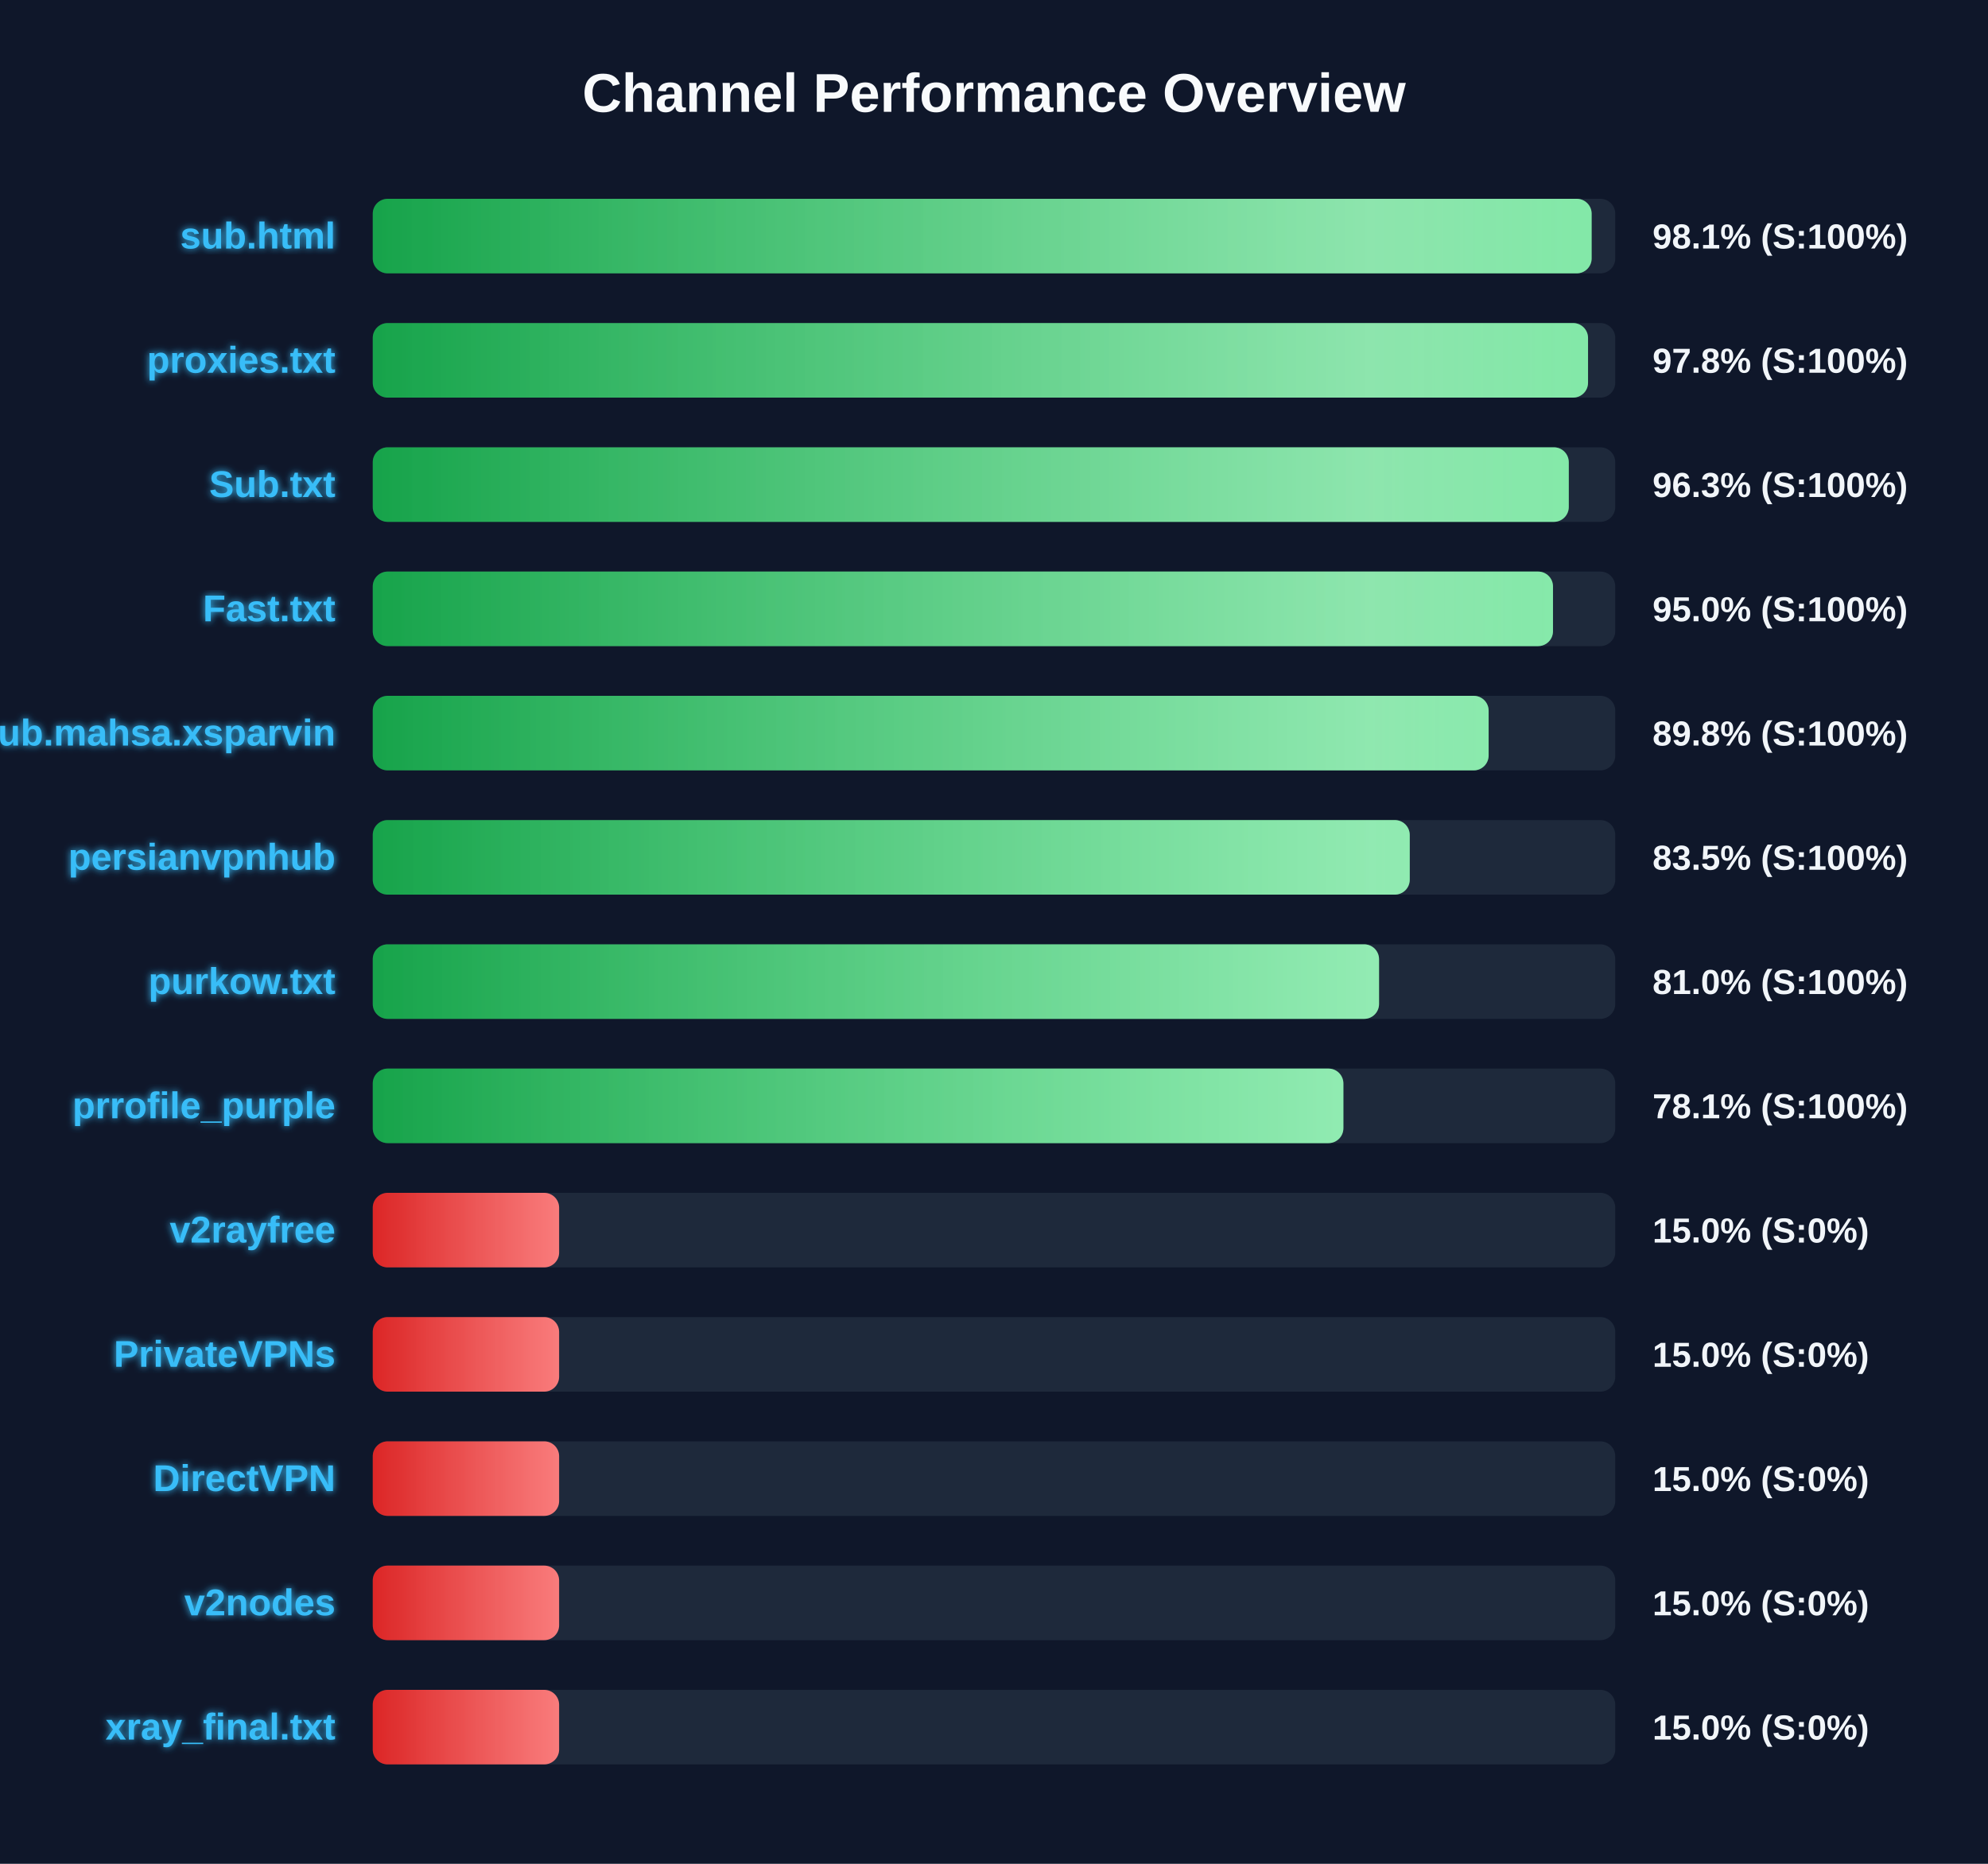
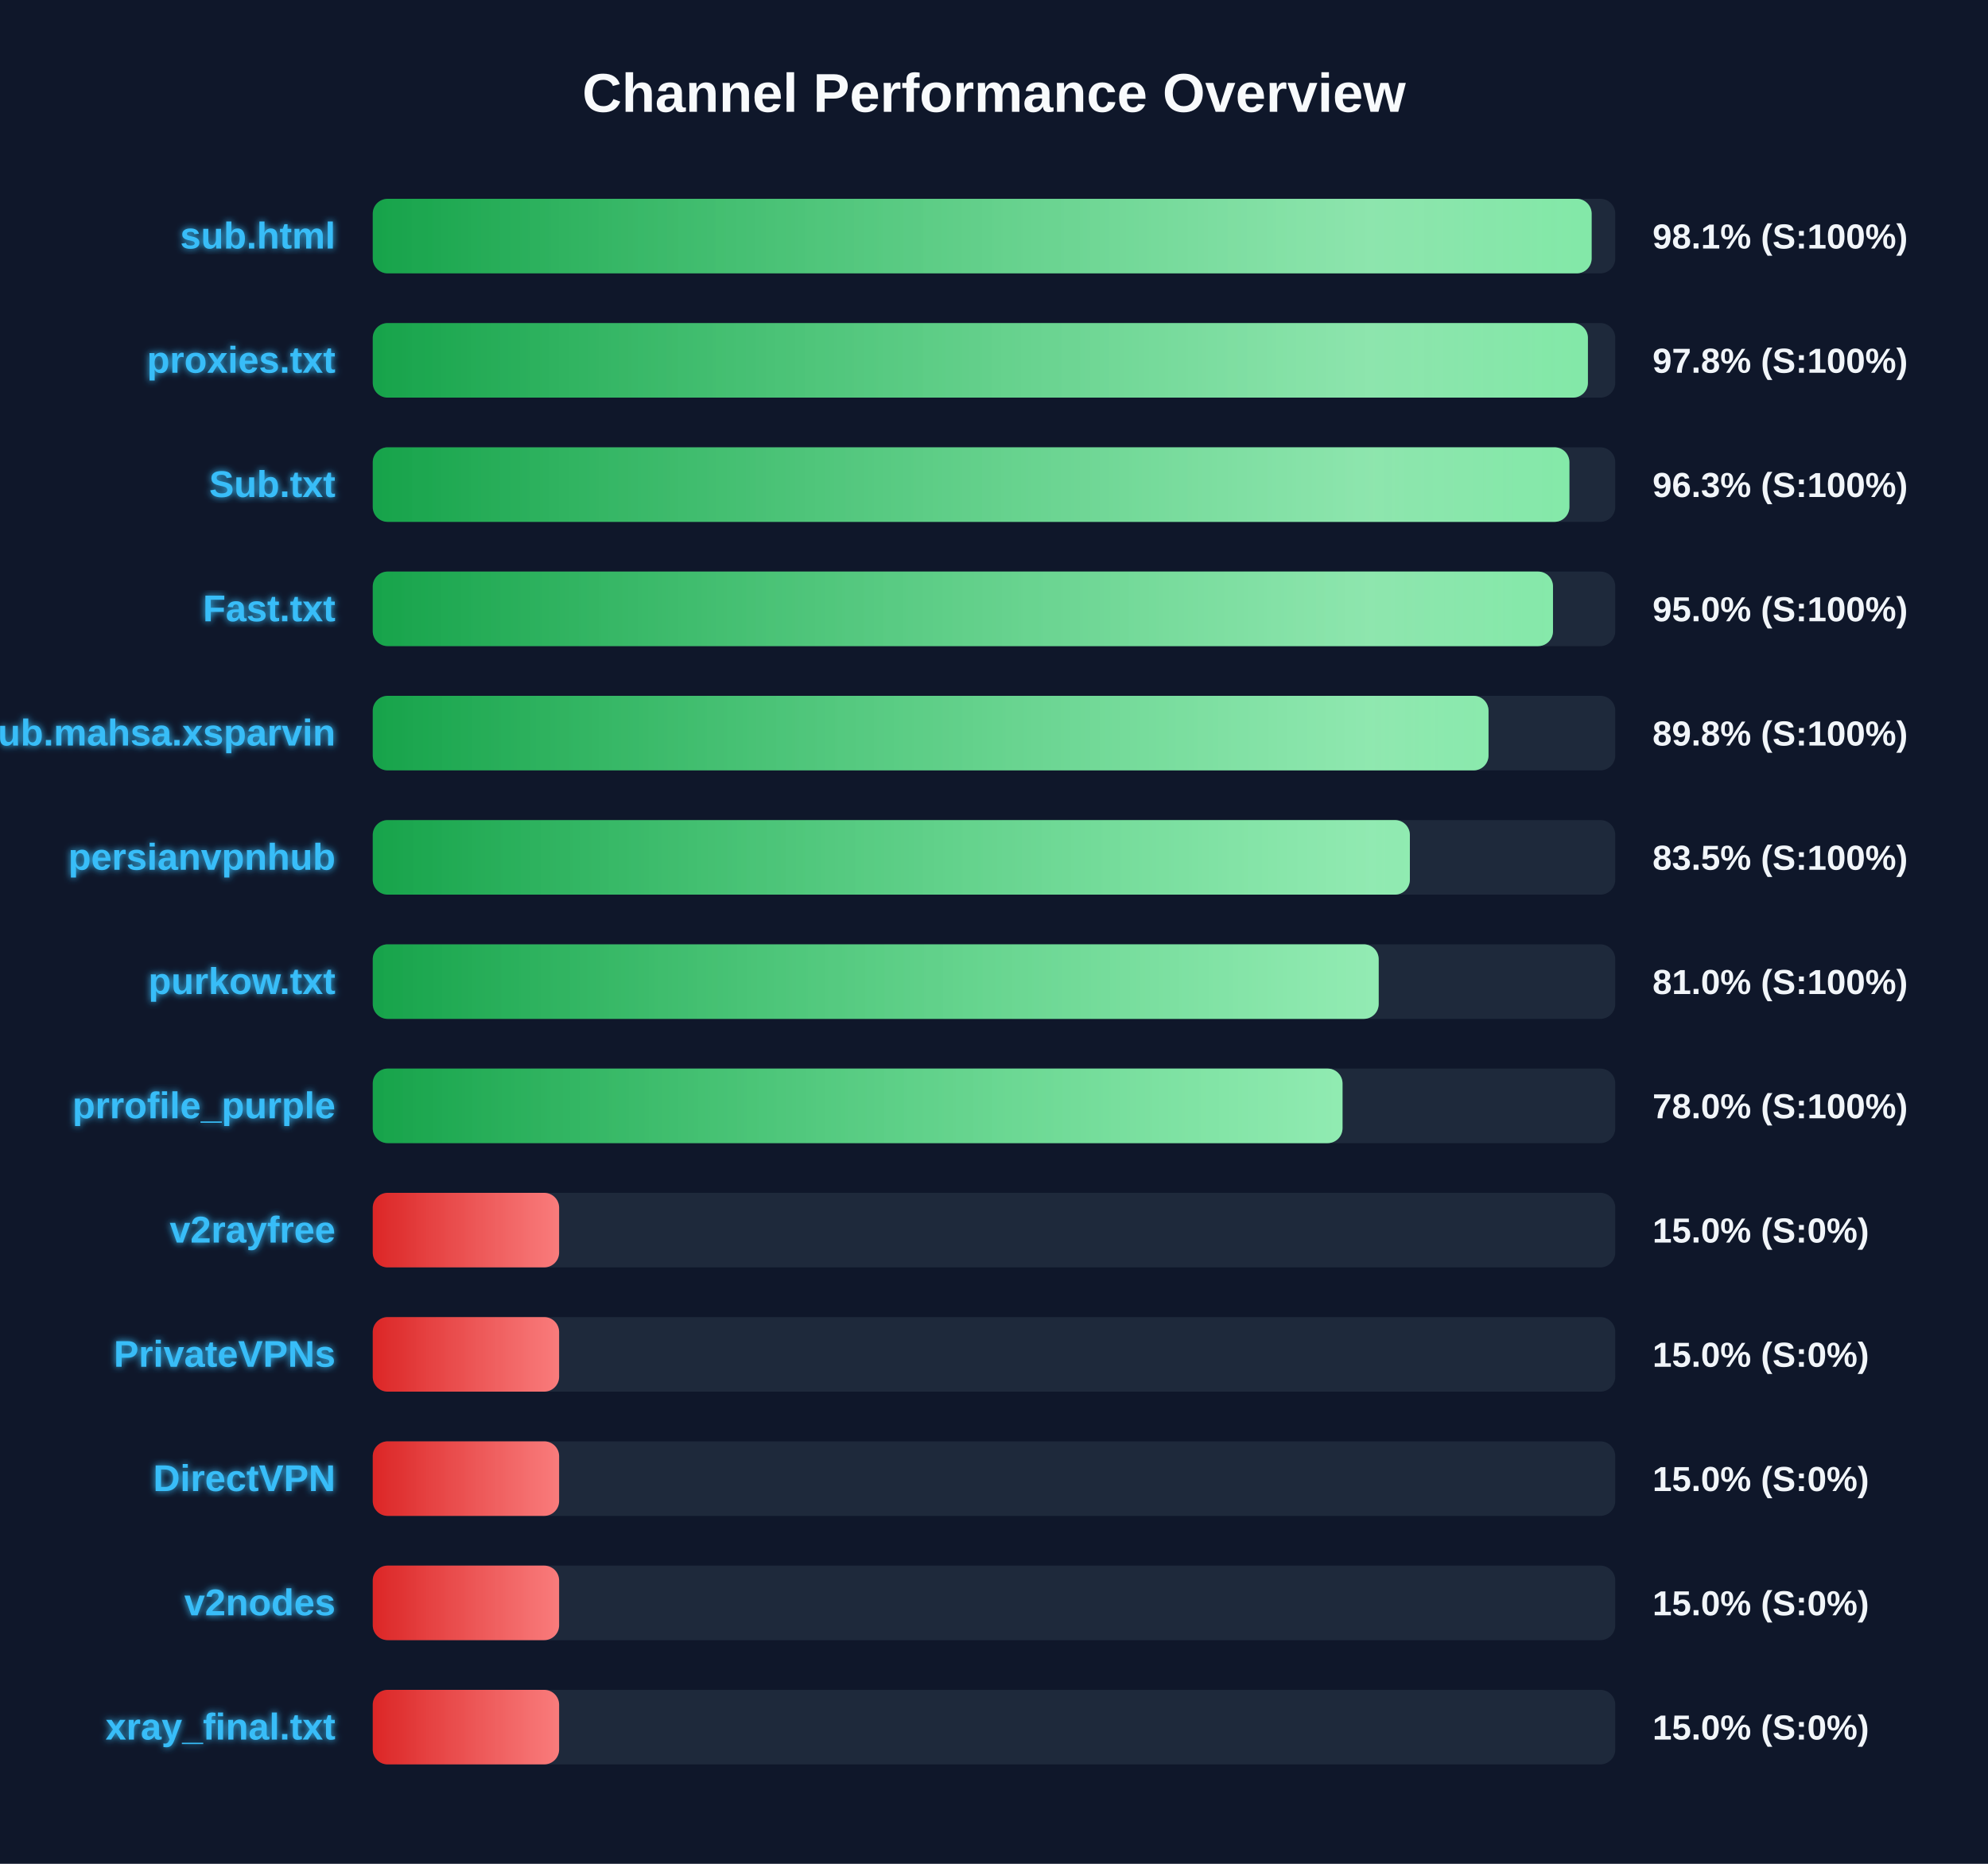
<svg xmlns="http://www.w3.org/2000/svg" width="800" height="750" version="1.1">
  <defs>
    <linearGradient id="grad-green" x1="0%" y1="0%" x2="100%" y2="0%">
      <stop offset="0%" stop-color="#16a34a" />
      <stop offset="100%" stop-color="#4ade80" />
    </linearGradient>
    <linearGradient id="grad-yellow" x1="0%" y1="0%" x2="100%" y2="0%">
      <stop offset="0%" stop-color="#ca8a04" />
      <stop offset="100%" stop-color="#fde047" />
    </linearGradient>
    <linearGradient id="grad-red" x1="0%" y1="0%" x2="100%" y2="0%">
      <stop offset="0%" stop-color="#dc2626" />
      <stop offset="100%" stop-color="#f87171" />
    </linearGradient>
    <linearGradient id="shimmer" x1="0%" y1="0%" x2="100%" y2="0%">
      <stop offset="0%" stop-color="rgba(255,255,255,0)" />
      <stop offset="50%" stop-color="rgba(255,255,255,0.4)" />
      <stop offset="100%" stop-color="rgba(255,255,255,0)" />
    </linearGradient>
    <filter id="glow" x="-20%" y="-20%" width="140%" height="140%">
      <feGaussianBlur stdDeviation="1.5" result="blur" />
      <feComposite in="SourceGraphic" in2="blur" operator="over" />
    </filter>
  </defs>
  <style>
        .bg-rect { fill: #0f172a; }
        .title { font: bold 22px 'Segoe UI', Arial, sans-serif; fill: #f8fafc; }
        .row { font: bold 15px 'Segoe UI', Arial, sans-serif; fill: #38bdf8; filter: url(#glow); }
        .score { font: bold 14px 'Segoe UI', Arial, sans-serif; fill: #f1f5f9; }
        @keyframes shimmer-anim {
            0% { transform: translateX(-100%); }
            100% { transform: translateX(200%); }
        }
        .shimmer-rect {
            animation: shimmer-anim 2.5s infinite linear;
        }
    </style>
  <rect width="100%" height="100%" class="bg-rect" />
  <text x="400" y="45" text-anchor="middle" class="title">Channel Performance Overview</text>
  <rect x="150" y="80" width="500" height="30" fill="#1e293b" rx="6" />
  <clipPath id="clip-0">
    <rect x="150" y="80" width="490.5" height="30" rx="6" />
  </clipPath>
  <rect x="150" y="80" width="490.5" height="30" fill="url(#grad-green)" rx="6" />
  <g clip-path="url(#clip-0)">
    <rect x="150" y="80" width="100%" height="30" fill="url(#shimmer)" class="shimmer-rect" />
  </g>
  <text x="135" y="100" text-anchor="end" class="row">sub.html</text>
  <text x="665" y="100" text-anchor="start" class="score">98.1% (S:100%)</text>
  <rect x="150" y="130" width="500" height="30" fill="#1e293b" rx="6" />
  <clipPath id="clip-1">
-     <rect x="150" y="130" width="489.05" height="30" rx="6" />
+     <rect x="150" y="130" width="489.0" height="30" rx="6" />
  </clipPath>
-   <rect x="150" y="130" width="489.05" height="30" fill="url(#grad-green)" rx="6" />
+   <rect x="150" y="130" width="489.0" height="30" fill="url(#grad-green)" rx="6" />
  <g clip-path="url(#clip-1)">
    <rect x="150" y="130" width="100%" height="30" fill="url(#shimmer)" class="shimmer-rect" />
  </g>
  <text x="135" y="150" text-anchor="end" class="row">proxies.txt</text>
  <text x="665" y="150" text-anchor="start" class="score">97.8% (S:100%)</text>
  <rect x="150" y="180" width="500" height="30" fill="#1e293b" rx="6" />
  <clipPath id="clip-2">
-     <rect x="150" y="180" width="481.3" height="30" rx="6" />
+     <rect x="150" y="180" width="481.55" height="30" rx="6" />
  </clipPath>
-   <rect x="150" y="180" width="481.3" height="30" fill="url(#grad-green)" rx="6" />
+   <rect x="150" y="180" width="481.55" height="30" fill="url(#grad-green)" rx="6" />
  <g clip-path="url(#clip-2)">
    <rect x="150" y="180" width="100%" height="30" fill="url(#shimmer)" class="shimmer-rect" />
  </g>
  <text x="135" y="200" text-anchor="end" class="row">Sub.txt</text>
  <text x="665" y="200" text-anchor="start" class="score">96.3% (S:100%)</text>
  <rect x="150" y="230" width="500" height="30" fill="#1e293b" rx="6" />
  <clipPath id="clip-3">
    <rect x="150" y="230" width="474.95" height="30" rx="6" />
  </clipPath>
  <rect x="150" y="230" width="474.95" height="30" fill="url(#grad-green)" rx="6" />
  <g clip-path="url(#clip-3)">
    <rect x="150" y="230" width="100%" height="30" fill="url(#shimmer)" class="shimmer-rect" />
  </g>
  <text x="135" y="250" text-anchor="end" class="row">Fast.txt</text>
  <text x="665" y="250" text-anchor="start" class="score">95.0% (S:100%)</text>
  <rect x="150" y="280" width="500" height="30" fill="#1e293b" rx="6" />
  <clipPath id="clip-4">
-     <rect x="150" y="280" width="449.05" height="30" rx="6" />
+     <rect x="150" y="280" width="449.0" height="30" rx="6" />
  </clipPath>
-   <rect x="150" y="280" width="449.05" height="30" fill="url(#grad-green)" rx="6" />
+   <rect x="150" y="280" width="449.0" height="30" fill="url(#grad-green)" rx="6" />
  <g clip-path="url(#clip-4)">
    <rect x="150" y="280" width="100%" height="30" fill="url(#shimmer)" class="shimmer-rect" />
  </g>
  <text x="135" y="300" text-anchor="end" class="row">Sub.mahsa.xsparvin</text>
  <text x="665" y="300" text-anchor="start" class="score">89.8% (S:100%)</text>
  <rect x="150" y="330" width="500" height="30" fill="#1e293b" rx="6" />
  <clipPath id="clip-5">
-     <rect x="150" y="330" width="417.3" height="30" rx="6" />
+     <rect x="150" y="330" width="417.35" height="30" rx="6" />
  </clipPath>
-   <rect x="150" y="330" width="417.3" height="30" fill="url(#grad-green)" rx="6" />
+   <rect x="150" y="330" width="417.35" height="30" fill="url(#grad-green)" rx="6" />
  <g clip-path="url(#clip-5)">
    <rect x="150" y="330" width="100%" height="30" fill="url(#shimmer)" class="shimmer-rect" />
  </g>
  <text x="135" y="350" text-anchor="end" class="row">persianvpnhub</text>
  <text x="665" y="350" text-anchor="start" class="score">83.5% (S:100%)</text>
  <rect x="150" y="380" width="500" height="30" fill="#1e293b" rx="6" />
  <clipPath id="clip-6">
-     <rect x="150" y="380" width="404.95" height="30" rx="6" />
+     <rect x="150" y="380" width="404.8" height="30" rx="6" />
  </clipPath>
-   <rect x="150" y="380" width="404.95" height="30" fill="url(#grad-green)" rx="6" />
+   <rect x="150" y="380" width="404.8" height="30" fill="url(#grad-green)" rx="6" />
  <g clip-path="url(#clip-6)">
    <rect x="150" y="380" width="100%" height="30" fill="url(#shimmer)" class="shimmer-rect" />
  </g>
  <text x="135" y="400" text-anchor="end" class="row">purkow.txt</text>
  <text x="665" y="400" text-anchor="start" class="score">81.0% (S:100%)</text>
  <rect x="150" y="430" width="500" height="30" fill="#1e293b" rx="6" />
  <clipPath id="clip-7">
-     <rect x="150" y="430" width="390.6" height="30" rx="6" />
+     <rect x="150" y="430" width="390.25" height="30" rx="6" />
  </clipPath>
-   <rect x="150" y="430" width="390.6" height="30" fill="url(#grad-green)" rx="6" />
+   <rect x="150" y="430" width="390.25" height="30" fill="url(#grad-green)" rx="6" />
  <g clip-path="url(#clip-7)">
    <rect x="150" y="430" width="100%" height="30" fill="url(#shimmer)" class="shimmer-rect" />
  </g>
  <text x="135" y="450" text-anchor="end" class="row">prrofile_purple</text>
-   <text x="665" y="450" text-anchor="start" class="score">78.1% (S:100%)</text>
+   <text x="665" y="450" text-anchor="start" class="score">78.0% (S:100%)</text>
  <rect x="150" y="480" width="500" height="30" fill="#1e293b" rx="6" />
  <clipPath id="clip-8">
    <rect x="150" y="480" width="75.0" height="30" rx="6" />
  </clipPath>
  <rect x="150" y="480" width="75.0" height="30" fill="url(#grad-red)" rx="6" />
  <g clip-path="url(#clip-8)">
    <rect x="150" y="480" width="100%" height="30" fill="url(#shimmer)" class="shimmer-rect" />
  </g>
  <text x="135" y="500" text-anchor="end" class="row">v2rayfree</text>
  <text x="665" y="500" text-anchor="start" class="score">15.0% (S:0%)</text>
  <rect x="150" y="530" width="500" height="30" fill="#1e293b" rx="6" />
  <clipPath id="clip-9">
    <rect x="150" y="530" width="75.0" height="30" rx="6" />
  </clipPath>
  <rect x="150" y="530" width="75.0" height="30" fill="url(#grad-red)" rx="6" />
  <g clip-path="url(#clip-9)">
    <rect x="150" y="530" width="100%" height="30" fill="url(#shimmer)" class="shimmer-rect" />
  </g>
  <text x="135" y="550" text-anchor="end" class="row">PrivateVPNs</text>
  <text x="665" y="550" text-anchor="start" class="score">15.0% (S:0%)</text>
  <rect x="150" y="580" width="500" height="30" fill="#1e293b" rx="6" />
  <clipPath id="clip-10">
    <rect x="150" y="580" width="75.0" height="30" rx="6" />
  </clipPath>
  <rect x="150" y="580" width="75.0" height="30" fill="url(#grad-red)" rx="6" />
  <g clip-path="url(#clip-10)">
    <rect x="150" y="580" width="100%" height="30" fill="url(#shimmer)" class="shimmer-rect" />
  </g>
  <text x="135" y="600" text-anchor="end" class="row">DirectVPN</text>
  <text x="665" y="600" text-anchor="start" class="score">15.0% (S:0%)</text>
  <rect x="150" y="630" width="500" height="30" fill="#1e293b" rx="6" />
  <clipPath id="clip-11">
    <rect x="150" y="630" width="75.0" height="30" rx="6" />
  </clipPath>
  <rect x="150" y="630" width="75.0" height="30" fill="url(#grad-red)" rx="6" />
  <g clip-path="url(#clip-11)">
    <rect x="150" y="630" width="100%" height="30" fill="url(#shimmer)" class="shimmer-rect" />
  </g>
  <text x="135" y="650" text-anchor="end" class="row">v2nodes</text>
  <text x="665" y="650" text-anchor="start" class="score">15.0% (S:0%)</text>
  <rect x="150" y="680" width="500" height="30" fill="#1e293b" rx="6" />
  <clipPath id="clip-12">
    <rect x="150" y="680" width="75.0" height="30" rx="6" />
  </clipPath>
  <rect x="150" y="680" width="75.0" height="30" fill="url(#grad-red)" rx="6" />
  <g clip-path="url(#clip-12)">
    <rect x="150" y="680" width="100%" height="30" fill="url(#shimmer)" class="shimmer-rect" />
  </g>
  <text x="135" y="700" text-anchor="end" class="row">xray_final.txt</text>
  <text x="665" y="700" text-anchor="start" class="score">15.0% (S:0%)</text>
</svg>
